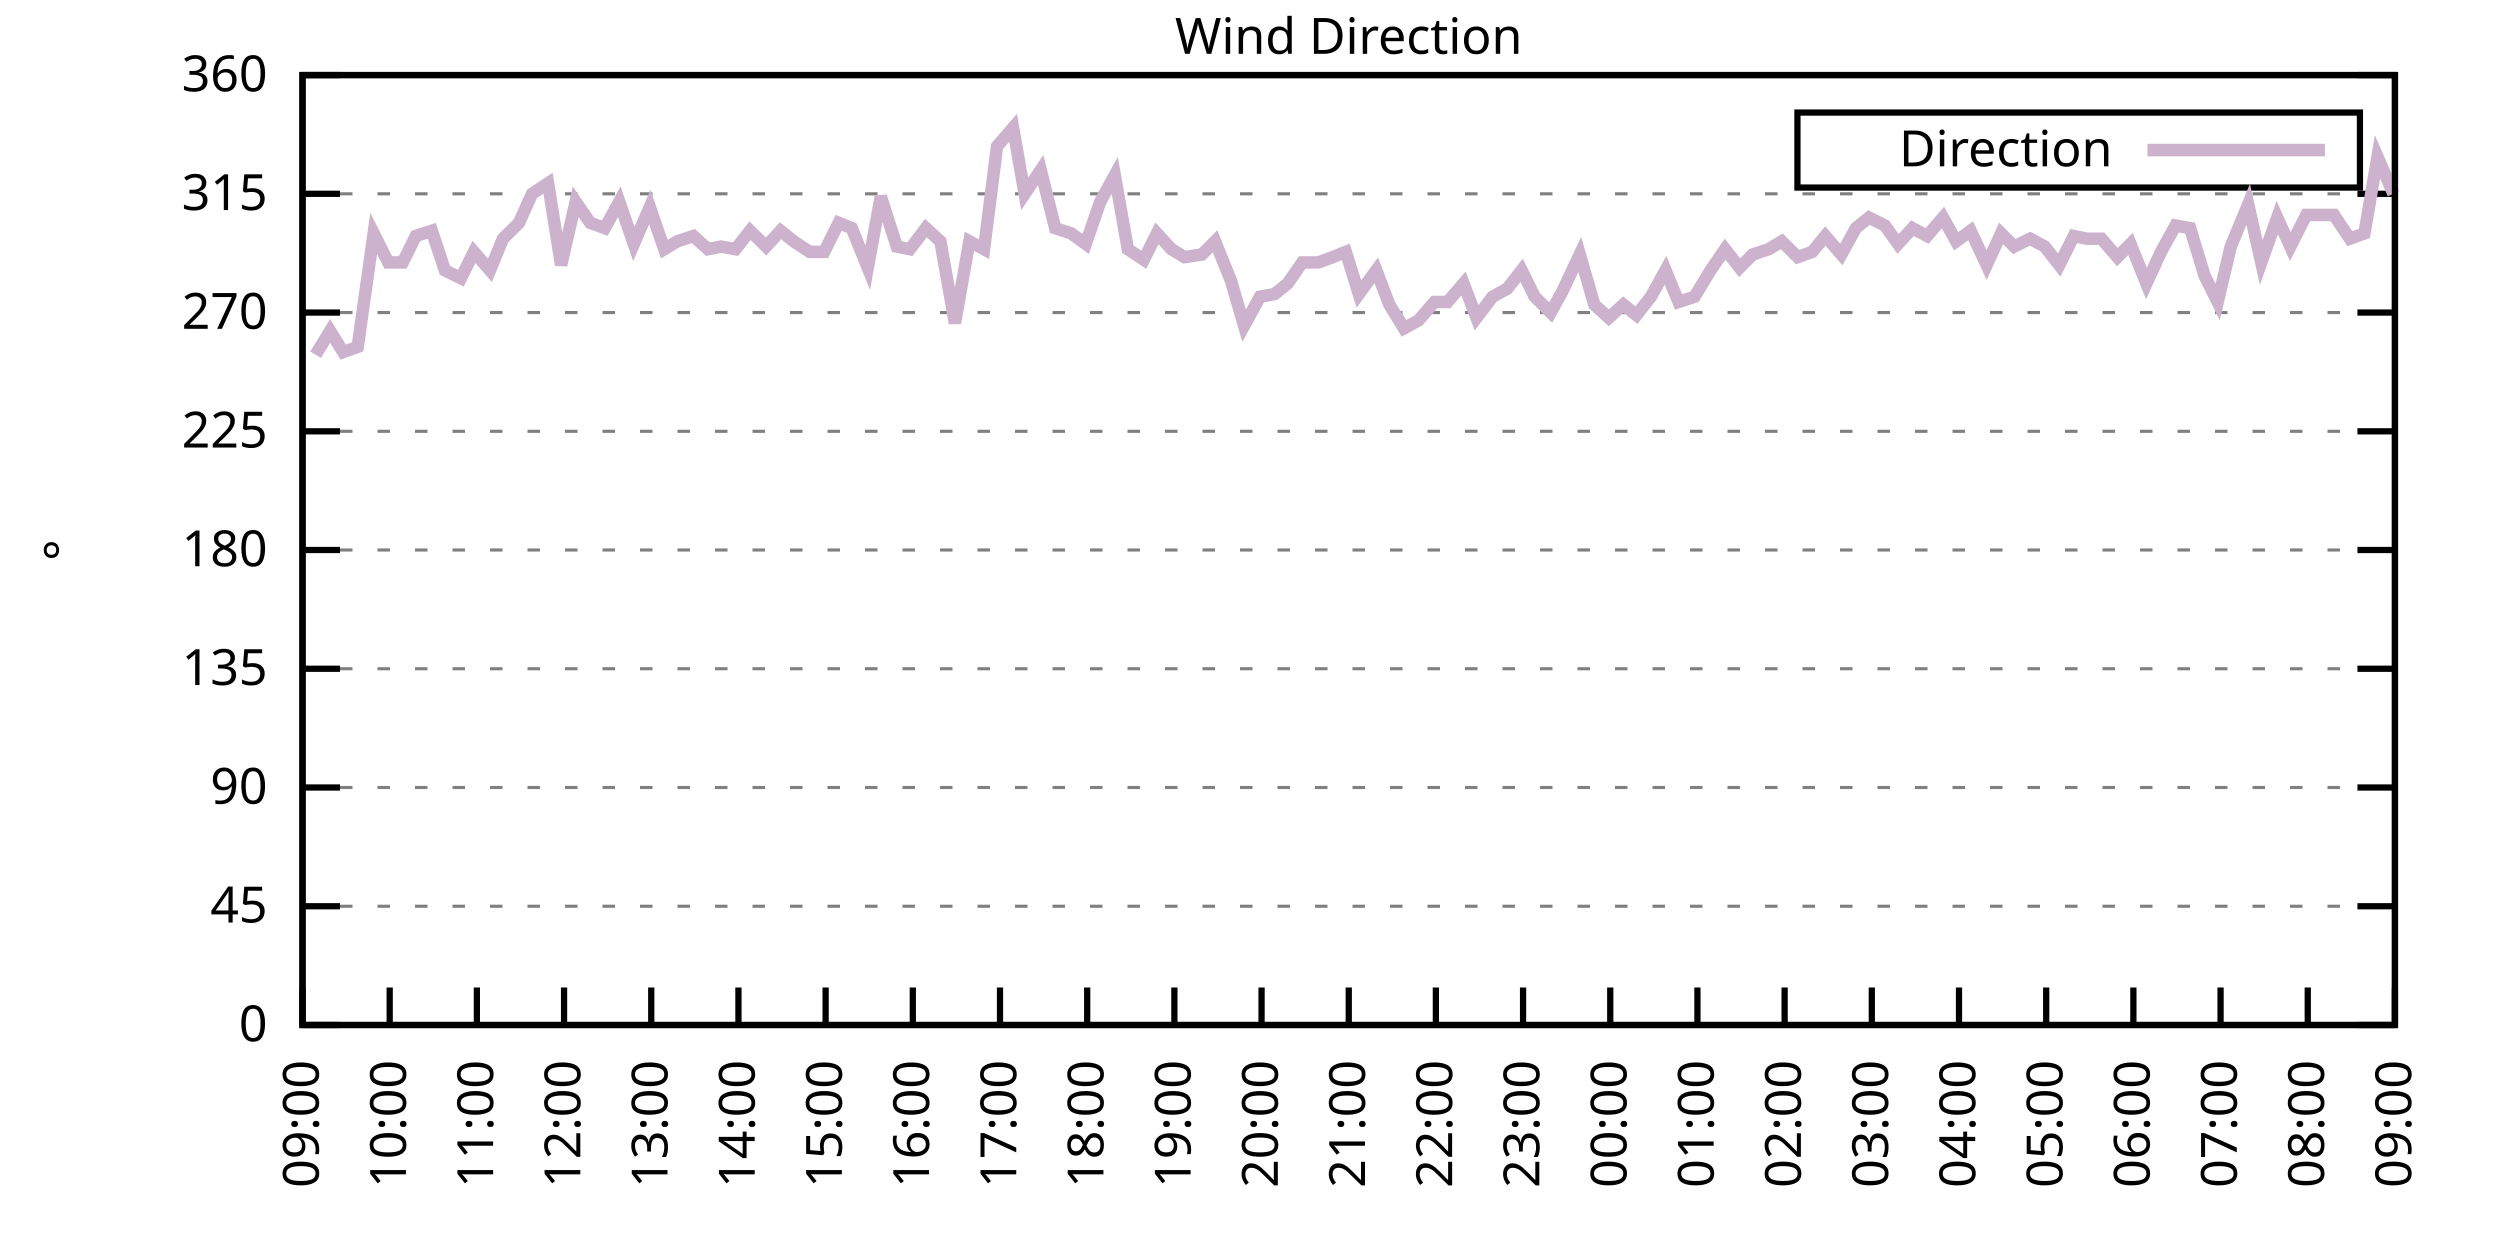
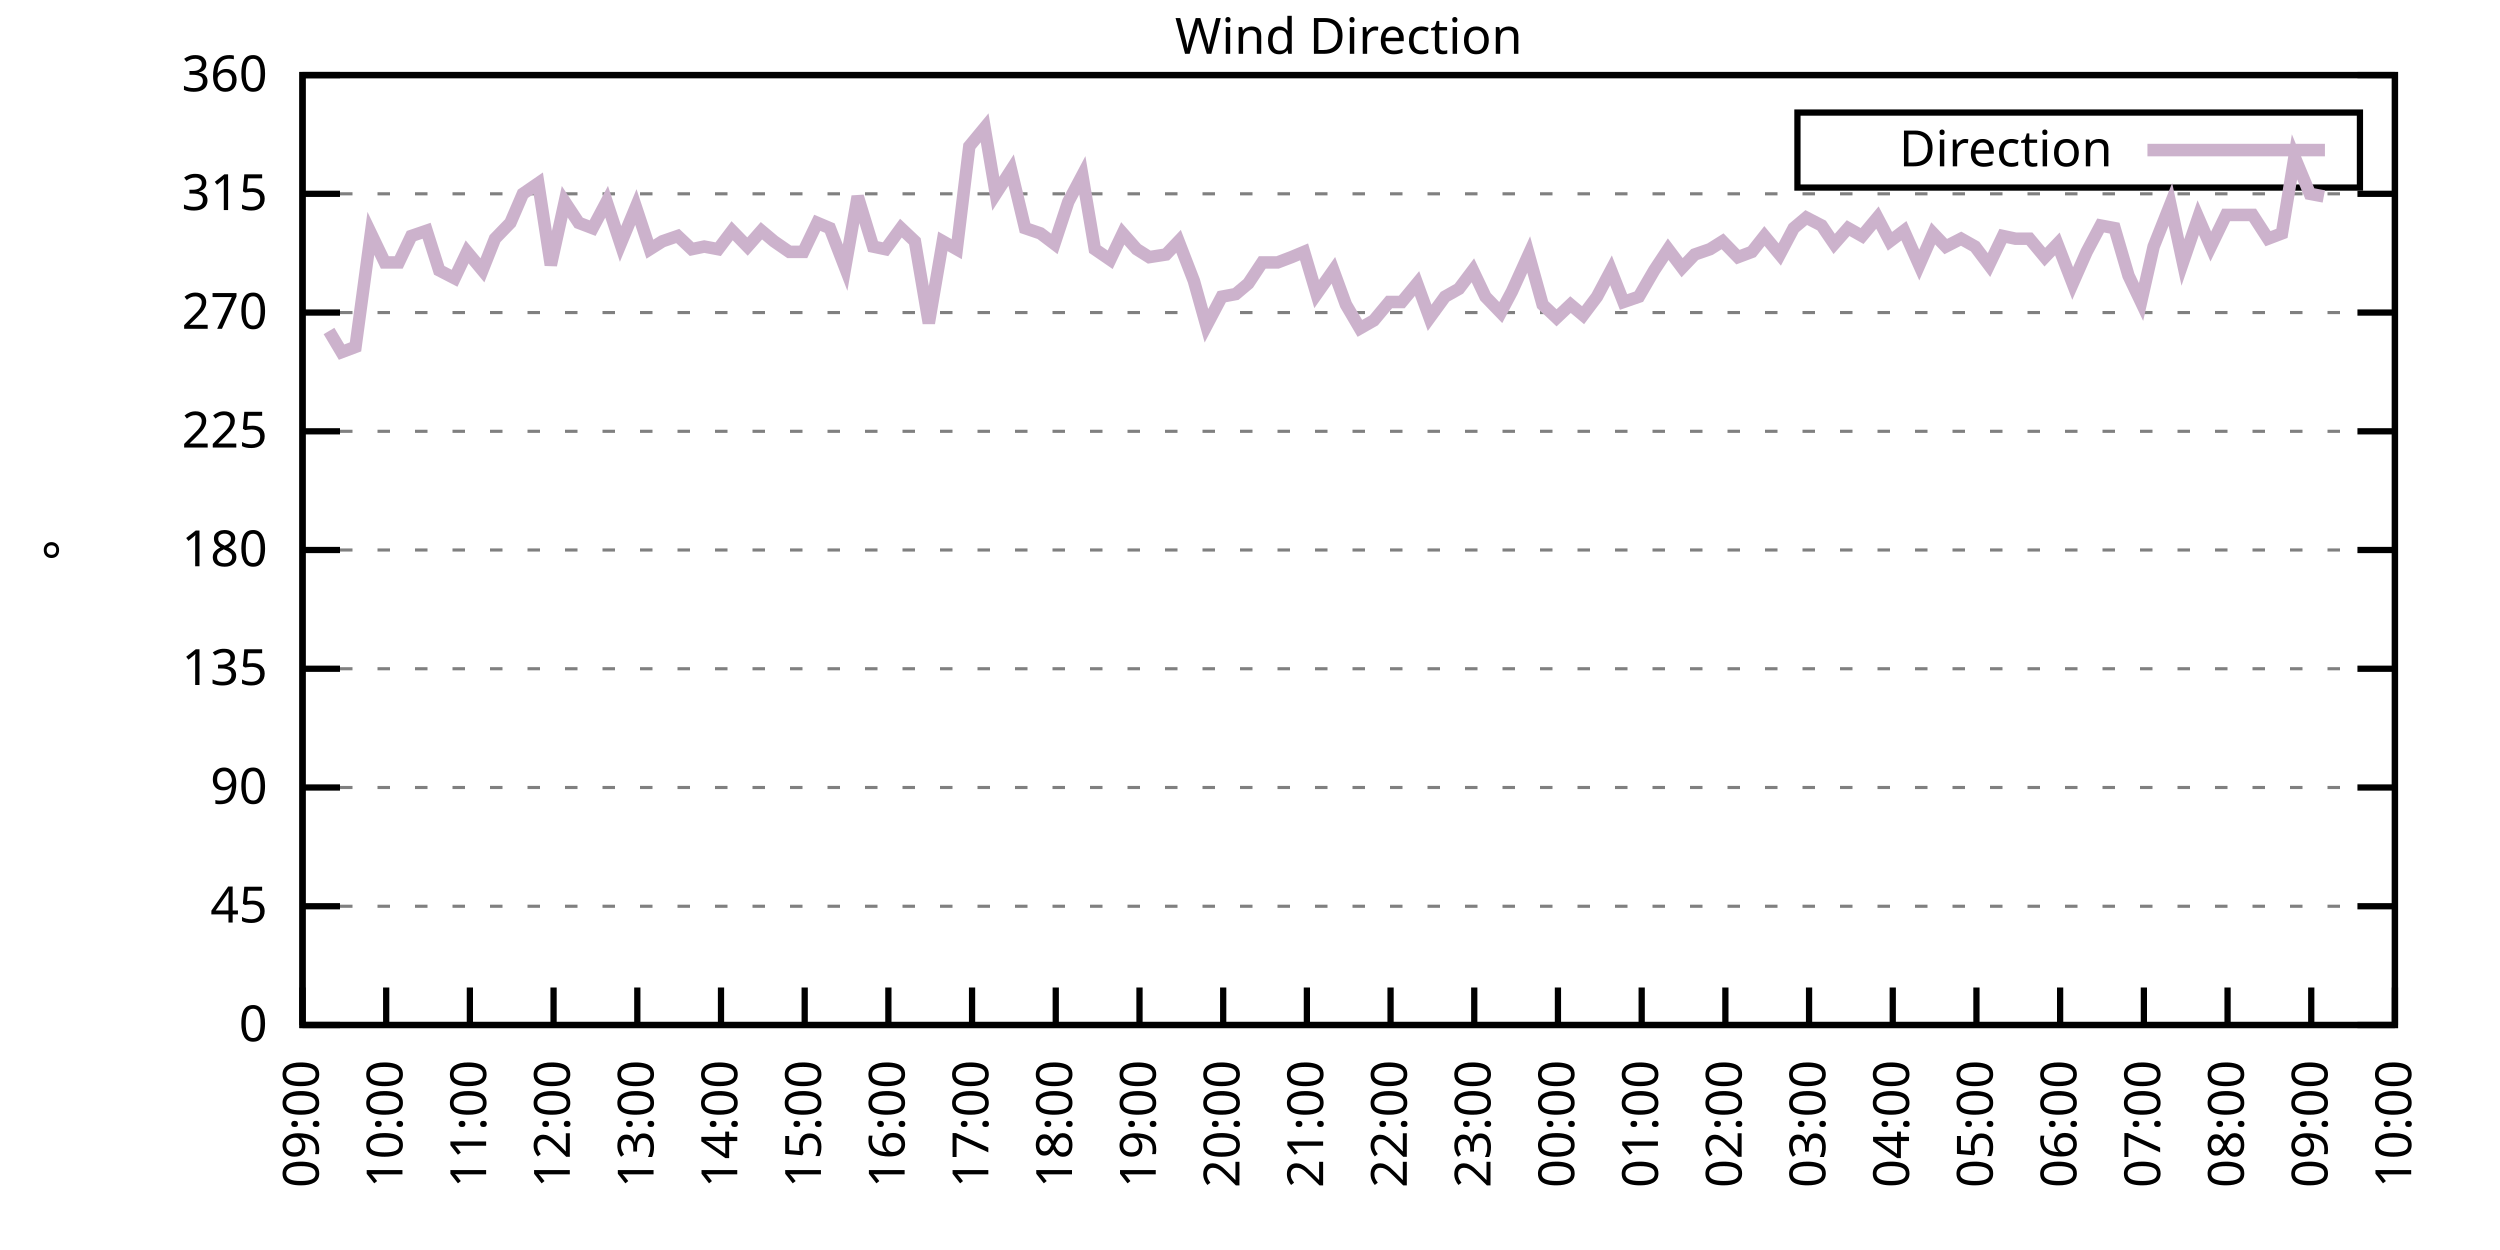
<svg xmlns="http://www.w3.org/2000/svg" xmlns:xlink="http://www.w3.org/1999/xlink" width="400" height="200" viewBox="0 0 400 200">
  <g id="gnuplot_canvas">
    <rect x="0" y="0" width="400" height="200" fill="none" />
    <defs>
      <circle id="gpDot" r="0.5" stroke-width="0.5" stroke="currentColor" />
      <path id="gpPt0" stroke-width="0.333" stroke="currentColor" d="M-1,0 h2 M0,-1 v2" />
      <path id="gpPt1" stroke-width="0.333" stroke="currentColor" d="M-1,-1 L1,1 M1,-1 L-1,1" />
      <path id="gpPt2" stroke-width="0.333" stroke="currentColor" d="M-1,0 L1,0 M0,-1 L0,1 M-1,-1 L1,1 M-1,1 L1,-1" />
      <rect id="gpPt3" stroke-width="0.333" stroke="currentColor" x="-1" y="-1" width="2" height="2" />
      <rect id="gpPt4" stroke-width="0.333" stroke="currentColor" fill="currentColor" x="-1" y="-1" width="2" height="2" />
      <circle id="gpPt5" stroke-width="0.333" stroke="currentColor" cx="0" cy="0" r="1" />
      <use xlink:href="#gpPt5" id="gpPt6" fill="currentColor" stroke="none" />
      <path id="gpPt7" stroke-width="0.333" stroke="currentColor" d="M0,-1.33 L-1.33,0.67 L1.33,0.67 z" />
      <use xlink:href="#gpPt7" id="gpPt8" fill="currentColor" stroke="none" />
      <use xlink:href="#gpPt7" id="gpPt9" stroke="currentColor" transform="rotate(180)" />
      <use xlink:href="#gpPt9" id="gpPt10" fill="currentColor" stroke="none" />
      <use xlink:href="#gpPt3" id="gpPt11" stroke="currentColor" transform="rotate(45)" />
      <use xlink:href="#gpPt11" id="gpPt12" fill="currentColor" stroke="none" />
      <path id="gpPt13" stroke-width="0.333" stroke="currentColor" d="M0,1.330 L1.265,0.411 L0.782,-1.067 L-0.782,-1.076 L-1.265,0.411 z" />
      <use xlink:href="#gpPt13" id="gpPt14" fill="currentColor" stroke="none" />
      <filter id="textbox" filterUnits="objectBoundingBox" x="0" y="0" height="1" width="1">
        <feFlood flood-color="white" flood-opacity="1" result="bgnd" />
        <feComposite in="SourceGraphic" in2="bgnd" operator="atop" />
      </filter>
      <filter id="greybox" filterUnits="objectBoundingBox" x="0" y="0" height="1" width="1">
        <feFlood flood-color="lightgrey" flood-opacity="1" result="grey" />
        <feComposite in="SourceGraphic" in2="grey" operator="atop" />
      </filter>
    </defs>
    <g fill="none" color="white" stroke="currentColor" stroke-width="1.00" stroke-linecap="butt" stroke-linejoin="miter">
</g>
    <g fill="none" color="black" stroke="currentColor" stroke-width="1.00" stroke-linecap="butt" stroke-linejoin="miter">
      <g stroke="none" shape-rendering="crispEdges">
        <polygon fill="rgb(255, 255, 255)" points="48.40,164.00 383.18,164.00 383.18,12.02 48.40,12.02 " />
      </g>
    </g>
    <g fill="none" color="black" stroke="currentColor" stroke-width="1.00" stroke-linecap="butt" stroke-linejoin="miter">
</g>
    <g fill="none" color="black" stroke="black" stroke-width="0.50" stroke-linecap="butt" stroke-linejoin="miter">
</g>
    <g fill="none" color="gray" stroke="currentColor" stroke-width="0.50" stroke-linecap="butt" stroke-linejoin="miter">
      <path stroke="gray" stroke-dasharray="2,4" class="gridline" d="M48.40,164.00 L383.19,164.00  " />
    </g>
    <g fill="none" color="gray" stroke="gray" stroke-width="1.00" stroke-linecap="butt" stroke-linejoin="miter">
</g>
    <g fill="none" color="black" stroke="currentColor" stroke-width="1.00" stroke-linecap="butt" stroke-linejoin="miter">
      <path stroke="black" d="M48.40,164.00 L54.40,164.00 M383.19,164.00 L377.19,164.00  " />
      <g transform="translate(42.80,166.60)" stroke="none" fill="black" font-family="Sans" font-size="8.00" text-anchor="end">
        <text>
          <tspan font-family="Sans"> 0</tspan>
        </text>
      </g>
    </g>
    <g fill="none" color="black" stroke="currentColor" stroke-width="1.00" stroke-linecap="butt" stroke-linejoin="miter">
</g>
    <g fill="none" color="black" stroke="black" stroke-width="0.50" stroke-linecap="butt" stroke-linejoin="miter">
</g>
    <g fill="none" color="gray" stroke="currentColor" stroke-width="0.50" stroke-linecap="butt" stroke-linejoin="miter">
      <path stroke="gray" stroke-dasharray="2,4" class="gridline" d="M48.40,145.00 L383.19,145.00  " />
    </g>
    <g fill="none" color="gray" stroke="gray" stroke-width="1.00" stroke-linecap="butt" stroke-linejoin="miter">
</g>
    <g fill="none" color="black" stroke="currentColor" stroke-width="1.00" stroke-linecap="butt" stroke-linejoin="miter">
      <path stroke="black" d="M48.40,145.00 L54.40,145.00 M383.19,145.00 L377.19,145.00  " />
      <g transform="translate(42.80,147.60)" stroke="none" fill="black" font-family="Sans" font-size="8.00" text-anchor="end">
        <text>
          <tspan font-family="Sans"> 45</tspan>
        </text>
      </g>
    </g>
    <g fill="none" color="black" stroke="currentColor" stroke-width="1.00" stroke-linecap="butt" stroke-linejoin="miter">
</g>
    <g fill="none" color="black" stroke="black" stroke-width="0.50" stroke-linecap="butt" stroke-linejoin="miter">
</g>
    <g fill="none" color="gray" stroke="currentColor" stroke-width="0.50" stroke-linecap="butt" stroke-linejoin="miter">
      <path stroke="gray" stroke-dasharray="2,4" class="gridline" d="M48.40,126.00 L383.19,126.00  " />
    </g>
    <g fill="none" color="gray" stroke="gray" stroke-width="1.00" stroke-linecap="butt" stroke-linejoin="miter">
</g>
    <g fill="none" color="black" stroke="currentColor" stroke-width="1.00" stroke-linecap="butt" stroke-linejoin="miter">
      <path stroke="black" d="M48.40,126.00 L54.40,126.00 M383.19,126.00 L377.19,126.00  " />
      <g transform="translate(42.80,128.60)" stroke="none" fill="black" font-family="Sans" font-size="8.00" text-anchor="end">
        <text>
          <tspan font-family="Sans"> 90</tspan>
        </text>
      </g>
    </g>
    <g fill="none" color="black" stroke="currentColor" stroke-width="1.00" stroke-linecap="butt" stroke-linejoin="miter">
</g>
    <g fill="none" color="black" stroke="black" stroke-width="0.50" stroke-linecap="butt" stroke-linejoin="miter">
</g>
    <g fill="none" color="gray" stroke="currentColor" stroke-width="0.50" stroke-linecap="butt" stroke-linejoin="miter">
      <path stroke="gray" stroke-dasharray="2,4" class="gridline" d="M48.40,107.00 L383.19,107.00  " />
    </g>
    <g fill="none" color="gray" stroke="gray" stroke-width="1.00" stroke-linecap="butt" stroke-linejoin="miter">
</g>
    <g fill="none" color="black" stroke="currentColor" stroke-width="1.00" stroke-linecap="butt" stroke-linejoin="miter">
      <path stroke="black" d="M48.40,107.00 L54.40,107.00 M383.19,107.00 L377.19,107.00  " />
      <g transform="translate(42.80,109.60)" stroke="none" fill="black" font-family="Sans" font-size="8.00" text-anchor="end">
        <text>
          <tspan font-family="Sans"> 135</tspan>
        </text>
      </g>
    </g>
    <g fill="none" color="black" stroke="currentColor" stroke-width="1.00" stroke-linecap="butt" stroke-linejoin="miter">
</g>
    <g fill="none" color="black" stroke="black" stroke-width="0.50" stroke-linecap="butt" stroke-linejoin="miter">
</g>
    <g fill="none" color="gray" stroke="currentColor" stroke-width="0.50" stroke-linecap="butt" stroke-linejoin="miter">
      <path stroke="gray" stroke-dasharray="2,4" class="gridline" d="M48.40,88.00 L383.19,88.00  " />
    </g>
    <g fill="none" color="gray" stroke="gray" stroke-width="1.00" stroke-linecap="butt" stroke-linejoin="miter">
</g>
    <g fill="none" color="black" stroke="currentColor" stroke-width="1.00" stroke-linecap="butt" stroke-linejoin="miter">
      <path stroke="black" d="M48.40,88.00 L54.40,88.00 M383.19,88.00 L377.19,88.00  " />
      <g transform="translate(42.80,90.60)" stroke="none" fill="black" font-family="Sans" font-size="8.00" text-anchor="end">
        <text>
          <tspan font-family="Sans"> 180</tspan>
        </text>
      </g>
    </g>
    <g fill="none" color="black" stroke="currentColor" stroke-width="1.00" stroke-linecap="butt" stroke-linejoin="miter">
</g>
    <g fill="none" color="black" stroke="black" stroke-width="0.50" stroke-linecap="butt" stroke-linejoin="miter">
</g>
    <g fill="none" color="gray" stroke="currentColor" stroke-width="0.50" stroke-linecap="butt" stroke-linejoin="miter">
      <path stroke="gray" stroke-dasharray="2,4" class="gridline" d="M48.40,69.01 L383.19,69.01  " />
    </g>
    <g fill="none" color="gray" stroke="gray" stroke-width="1.00" stroke-linecap="butt" stroke-linejoin="miter">
</g>
    <g fill="none" color="black" stroke="currentColor" stroke-width="1.00" stroke-linecap="butt" stroke-linejoin="miter">
      <path stroke="black" d="M48.40,69.01 L54.40,69.01 M383.19,69.01 L377.19,69.01  " />
      <g transform="translate(42.80,71.61)" stroke="none" fill="black" font-family="Sans" font-size="8.00" text-anchor="end">
        <text>
          <tspan font-family="Sans"> 225</tspan>
        </text>
      </g>
    </g>
    <g fill="none" color="black" stroke="currentColor" stroke-width="1.00" stroke-linecap="butt" stroke-linejoin="miter">
</g>
    <g fill="none" color="black" stroke="black" stroke-width="0.50" stroke-linecap="butt" stroke-linejoin="miter">
</g>
    <g fill="none" color="gray" stroke="currentColor" stroke-width="0.50" stroke-linecap="butt" stroke-linejoin="miter">
      <path stroke="gray" stroke-dasharray="2,4" class="gridline" d="M48.40,50.01 L383.19,50.01  " />
    </g>
    <g fill="none" color="gray" stroke="gray" stroke-width="1.00" stroke-linecap="butt" stroke-linejoin="miter">
</g>
    <g fill="none" color="black" stroke="currentColor" stroke-width="1.00" stroke-linecap="butt" stroke-linejoin="miter">
      <path stroke="black" d="M48.40,50.01 L54.40,50.01 M383.19,50.01 L377.19,50.01  " />
      <g transform="translate(42.80,52.61)" stroke="none" fill="black" font-family="Sans" font-size="8.00" text-anchor="end">
        <text>
          <tspan font-family="Sans"> 270</tspan>
        </text>
      </g>
    </g>
    <g fill="none" color="black" stroke="currentColor" stroke-width="1.00" stroke-linecap="butt" stroke-linejoin="miter">
</g>
    <g fill="none" color="black" stroke="black" stroke-width="0.50" stroke-linecap="butt" stroke-linejoin="miter">
</g>
    <g fill="none" color="gray" stroke="currentColor" stroke-width="0.50" stroke-linecap="butt" stroke-linejoin="miter">
      <path stroke="gray" stroke-dasharray="2,4" class="gridline" d="M48.40,31.01 L383.19,31.01  " />
    </g>
    <g fill="none" color="gray" stroke="gray" stroke-width="1.00" stroke-linecap="butt" stroke-linejoin="miter">
</g>
    <g fill="none" color="black" stroke="currentColor" stroke-width="1.00" stroke-linecap="butt" stroke-linejoin="miter">
      <path stroke="black" d="M48.40,31.01 L54.40,31.01 M383.19,31.01 L377.19,31.01  " />
      <g transform="translate(42.80,33.61)" stroke="none" fill="black" font-family="Sans" font-size="8.00" text-anchor="end">
        <text>
          <tspan font-family="Sans"> 315</tspan>
        </text>
      </g>
    </g>
    <g fill="none" color="black" stroke="currentColor" stroke-width="1.00" stroke-linecap="butt" stroke-linejoin="miter">
</g>
    <g fill="none" color="black" stroke="black" stroke-width="0.50" stroke-linecap="butt" stroke-linejoin="miter">
</g>
    <g fill="none" color="gray" stroke="currentColor" stroke-width="0.50" stroke-linecap="butt" stroke-linejoin="miter">
      <path stroke="gray" stroke-dasharray="2,4" class="gridline" d="M48.40,12.01 L383.19,12.01  " />
    </g>
    <g fill="none" color="gray" stroke="gray" stroke-width="1.00" stroke-linecap="butt" stroke-linejoin="miter">
</g>
    <g fill="none" color="black" stroke="currentColor" stroke-width="1.00" stroke-linecap="butt" stroke-linejoin="miter">
      <path stroke="black" d="M48.40,12.01 L54.40,12.01 M383.19,12.01 L377.19,12.01  " />
      <g transform="translate(42.80,14.61)" stroke="none" fill="black" font-family="Sans" font-size="8.00" text-anchor="end">
        <text>
          <tspan font-family="Sans"> 360</tspan>
        </text>
      </g>
    </g>
    <g fill="none" color="black" stroke="currentColor" stroke-width="1.00" stroke-linecap="butt" stroke-linejoin="miter">
      <path stroke="black" d="M48.40,164.00 L48.40,158.00  " />
      <g transform="translate(51.00,169.60) rotate(270.00)" stroke="none" fill="black" font-family="Sans" font-size="8.00" text-anchor="end">
        <text>
          <tspan font-family="Sans">09:00</tspan>
        </text>
      </g>
    </g>
    <g fill="none" color="black" stroke="currentColor" stroke-width="1.00" stroke-linecap="butt" stroke-linejoin="miter">
-       <path stroke="black" d="M62.35,164.00 L62.35,158.00  " />
-       <g transform="translate(64.95,169.60) rotate(270.00)" stroke="none" fill="black" font-family="Sans" font-size="8.00" text-anchor="end">
+       <path stroke="black" d="M61.79,164.00 L61.79,158.00  " />
+       <g transform="translate(64.39,169.60) rotate(270.00)" stroke="none" fill="black" font-family="Sans" font-size="8.00" text-anchor="end">
        <text>
          <tspan font-family="Sans">10:00</tspan>
        </text>
      </g>
    </g>
    <g fill="none" color="black" stroke="currentColor" stroke-width="1.00" stroke-linecap="butt" stroke-linejoin="miter">
-       <path stroke="black" d="M76.30,164.00 L76.30,158.00  " />
-       <g transform="translate(78.90,169.60) rotate(270.00)" stroke="none" fill="black" font-family="Sans" font-size="8.00" text-anchor="end">
+       <path stroke="black" d="M75.18,164.00 L75.18,158.00  " />
+       <g transform="translate(77.78,169.60) rotate(270.00)" stroke="none" fill="black" font-family="Sans" font-size="8.00" text-anchor="end">
        <text>
          <tspan font-family="Sans">11:00</tspan>
        </text>
      </g>
    </g>
    <g fill="none" color="black" stroke="currentColor" stroke-width="1.00" stroke-linecap="butt" stroke-linejoin="miter">
-       <path stroke="black" d="M90.25,164.00 L90.25,158.00  " />
-       <g transform="translate(92.85,169.60) rotate(270.00)" stroke="none" fill="black" font-family="Sans" font-size="8.00" text-anchor="end">
+       <path stroke="black" d="M88.57,164.00 L88.57,158.00  " />
+       <g transform="translate(91.17,169.60) rotate(270.00)" stroke="none" fill="black" font-family="Sans" font-size="8.00" text-anchor="end">
        <text>
          <tspan font-family="Sans">12:00</tspan>
        </text>
      </g>
    </g>
    <g fill="none" color="black" stroke="currentColor" stroke-width="1.00" stroke-linecap="butt" stroke-linejoin="miter">
-       <path stroke="black" d="M104.20,164.00 L104.20,158.00  " />
-       <g transform="translate(106.80,169.60) rotate(270.00)" stroke="none" fill="black" font-family="Sans" font-size="8.00" text-anchor="end">
+       <path stroke="black" d="M101.97,164.00 L101.97,158.00  " />
+       <g transform="translate(104.57,169.60) rotate(270.00)" stroke="none" fill="black" font-family="Sans" font-size="8.00" text-anchor="end">
        <text>
          <tspan font-family="Sans">13:00</tspan>
        </text>
      </g>
    </g>
    <g fill="none" color="black" stroke="currentColor" stroke-width="1.00" stroke-linecap="butt" stroke-linejoin="miter">
-       <path stroke="black" d="M118.15,164.00 L118.15,158.00  " />
-       <g transform="translate(120.75,169.60) rotate(270.00)" stroke="none" fill="black" font-family="Sans" font-size="8.00" text-anchor="end">
+       <path stroke="black" d="M115.36,164.00 L115.36,158.00  " />
+       <g transform="translate(117.96,169.60) rotate(270.00)" stroke="none" fill="black" font-family="Sans" font-size="8.00" text-anchor="end">
        <text>
          <tspan font-family="Sans">14:00</tspan>
        </text>
      </g>
    </g>
    <g fill="none" color="black" stroke="currentColor" stroke-width="1.00" stroke-linecap="butt" stroke-linejoin="miter">
-       <path stroke="black" d="M132.10,164.00 L132.10,158.00  " />
-       <g transform="translate(134.70,169.60) rotate(270.00)" stroke="none" fill="black" font-family="Sans" font-size="8.00" text-anchor="end">
+       <path stroke="black" d="M128.75,164.00 L128.75,158.00  " />
+       <g transform="translate(131.35,169.60) rotate(270.00)" stroke="none" fill="black" font-family="Sans" font-size="8.00" text-anchor="end">
        <text>
          <tspan font-family="Sans">15:00</tspan>
        </text>
      </g>
    </g>
    <g fill="none" color="black" stroke="currentColor" stroke-width="1.00" stroke-linecap="butt" stroke-linejoin="miter">
-       <path stroke="black" d="M146.05,164.00 L146.05,158.00  " />
-       <g transform="translate(148.65,169.60) rotate(270.00)" stroke="none" fill="black" font-family="Sans" font-size="8.00" text-anchor="end">
+       <path stroke="black" d="M142.14,164.00 L142.14,158.00  " />
+       <g transform="translate(144.74,169.60) rotate(270.00)" stroke="none" fill="black" font-family="Sans" font-size="8.00" text-anchor="end">
        <text>
          <tspan font-family="Sans">16:00</tspan>
        </text>
      </g>
    </g>
    <g fill="none" color="black" stroke="currentColor" stroke-width="1.00" stroke-linecap="butt" stroke-linejoin="miter">
-       <path stroke="black" d="M160.00,164.00 L160.00,158.00  " />
-       <g transform="translate(162.60,169.60) rotate(270.00)" stroke="none" fill="black" font-family="Sans" font-size="8.00" text-anchor="end">
+       <path stroke="black" d="M155.53,164.00 L155.53,158.00  " />
+       <g transform="translate(158.13,169.60) rotate(270.00)" stroke="none" fill="black" font-family="Sans" font-size="8.00" text-anchor="end">
        <text>
          <tspan font-family="Sans">17:00</tspan>
        </text>
      </g>
    </g>
    <g fill="none" color="black" stroke="currentColor" stroke-width="1.00" stroke-linecap="butt" stroke-linejoin="miter">
-       <path stroke="black" d="M173.95,164.00 L173.95,158.00  " />
-       <g transform="translate(176.55,169.60) rotate(270.00)" stroke="none" fill="black" font-family="Sans" font-size="8.00" text-anchor="end">
+       <path stroke="black" d="M168.92,164.00 L168.92,158.00  " />
+       <g transform="translate(171.52,169.60) rotate(270.00)" stroke="none" fill="black" font-family="Sans" font-size="8.00" text-anchor="end">
        <text>
          <tspan font-family="Sans">18:00</tspan>
        </text>
      </g>
    </g>
    <g fill="none" color="black" stroke="currentColor" stroke-width="1.00" stroke-linecap="butt" stroke-linejoin="miter">
-       <path stroke="black" d="M187.90,164.00 L187.90,158.00  " />
-       <g transform="translate(190.50,169.60) rotate(270.00)" stroke="none" fill="black" font-family="Sans" font-size="8.00" text-anchor="end">
+       <path stroke="black" d="M182.32,164.00 L182.32,158.00  " />
+       <g transform="translate(184.92,169.60) rotate(270.00)" stroke="none" fill="black" font-family="Sans" font-size="8.00" text-anchor="end">
        <text>
          <tspan font-family="Sans">19:00</tspan>
        </text>
      </g>
    </g>
    <g fill="none" color="black" stroke="currentColor" stroke-width="1.00" stroke-linecap="butt" stroke-linejoin="miter">
-       <path stroke="black" d="M201.85,164.00 L201.85,158.00  " />
-       <g transform="translate(204.45,169.60) rotate(270.00)" stroke="none" fill="black" font-family="Sans" font-size="8.00" text-anchor="end">
+       <path stroke="black" d="M195.71,164.00 L195.71,158.00  " />
+       <g transform="translate(198.31,169.60) rotate(270.00)" stroke="none" fill="black" font-family="Sans" font-size="8.00" text-anchor="end">
        <text>
          <tspan font-family="Sans">20:00</tspan>
        </text>
      </g>
    </g>
    <g fill="none" color="black" stroke="currentColor" stroke-width="1.00" stroke-linecap="butt" stroke-linejoin="miter">
-       <path stroke="black" d="M215.80,164.00 L215.80,158.00  " />
-       <g transform="translate(218.40,169.60) rotate(270.00)" stroke="none" fill="black" font-family="Sans" font-size="8.00" text-anchor="end">
+       <path stroke="black" d="M209.10,164.00 L209.10,158.00  " />
+       <g transform="translate(211.70,169.60) rotate(270.00)" stroke="none" fill="black" font-family="Sans" font-size="8.00" text-anchor="end">
        <text>
          <tspan font-family="Sans">21:00</tspan>
        </text>
      </g>
    </g>
    <g fill="none" color="black" stroke="currentColor" stroke-width="1.00" stroke-linecap="butt" stroke-linejoin="miter">
-       <path stroke="black" d="M229.74,164.00 L229.74,158.00  " />
-       <g transform="translate(232.34,169.60) rotate(270.00)" stroke="none" fill="black" font-family="Sans" font-size="8.00" text-anchor="end">
+       <path stroke="black" d="M222.49,164.00 L222.49,158.00  " />
+       <g transform="translate(225.09,169.60) rotate(270.00)" stroke="none" fill="black" font-family="Sans" font-size="8.00" text-anchor="end">
        <text>
          <tspan font-family="Sans">22:00</tspan>
        </text>
      </g>
    </g>
    <g fill="none" color="black" stroke="currentColor" stroke-width="1.00" stroke-linecap="butt" stroke-linejoin="miter">
-       <path stroke="black" d="M243.69,164.00 L243.69,158.00  " />
-       <g transform="translate(246.29,169.60) rotate(270.00)" stroke="none" fill="black" font-family="Sans" font-size="8.00" text-anchor="end">
+       <path stroke="black" d="M235.88,164.00 L235.88,158.00  " />
+       <g transform="translate(238.48,169.60) rotate(270.00)" stroke="none" fill="black" font-family="Sans" font-size="8.00" text-anchor="end">
        <text>
          <tspan font-family="Sans">23:00</tspan>
        </text>
      </g>
    </g>
    <g fill="none" color="black" stroke="currentColor" stroke-width="1.00" stroke-linecap="butt" stroke-linejoin="miter">
-       <path stroke="black" d="M257.64,164.00 L257.64,158.00  " />
-       <g transform="translate(260.24,169.60) rotate(270.00)" stroke="none" fill="black" font-family="Sans" font-size="8.00" text-anchor="end">
+       <path stroke="black" d="M249.27,164.00 L249.27,158.00  " />
+       <g transform="translate(251.87,169.60) rotate(270.00)" stroke="none" fill="black" font-family="Sans" font-size="8.00" text-anchor="end">
        <text>
          <tspan font-family="Sans">00:00</tspan>
        </text>
      </g>
    </g>
    <g fill="none" color="black" stroke="currentColor" stroke-width="1.00" stroke-linecap="butt" stroke-linejoin="miter">
-       <path stroke="black" d="M271.59,164.00 L271.59,158.00  " />
-       <g transform="translate(274.19,169.60) rotate(270.00)" stroke="none" fill="black" font-family="Sans" font-size="8.00" text-anchor="end">
+       <path stroke="black" d="M262.67,164.00 L262.67,158.00  " />
+       <g transform="translate(265.27,169.60) rotate(270.00)" stroke="none" fill="black" font-family="Sans" font-size="8.00" text-anchor="end">
        <text>
          <tspan font-family="Sans">01:00</tspan>
        </text>
      </g>
    </g>
    <g fill="none" color="black" stroke="currentColor" stroke-width="1.00" stroke-linecap="butt" stroke-linejoin="miter">
-       <path stroke="black" d="M285.54,164.00 L285.54,158.00  " />
-       <g transform="translate(288.14,169.60) rotate(270.00)" stroke="none" fill="black" font-family="Sans" font-size="8.00" text-anchor="end">
+       <path stroke="black" d="M276.06,164.00 L276.06,158.00  " />
+       <g transform="translate(278.66,169.60) rotate(270.00)" stroke="none" fill="black" font-family="Sans" font-size="8.00" text-anchor="end">
        <text>
          <tspan font-family="Sans">02:00</tspan>
        </text>
      </g>
    </g>
    <g fill="none" color="black" stroke="currentColor" stroke-width="1.00" stroke-linecap="butt" stroke-linejoin="miter">
-       <path stroke="black" d="M299.49,164.00 L299.49,158.00  " />
-       <g transform="translate(302.09,169.60) rotate(270.00)" stroke="none" fill="black" font-family="Sans" font-size="8.00" text-anchor="end">
+       <path stroke="black" d="M289.45,164.00 L289.45,158.00  " />
+       <g transform="translate(292.05,169.60) rotate(270.00)" stroke="none" fill="black" font-family="Sans" font-size="8.00" text-anchor="end">
        <text>
          <tspan font-family="Sans">03:00</tspan>
        </text>
      </g>
    </g>
    <g fill="none" color="black" stroke="currentColor" stroke-width="1.00" stroke-linecap="butt" stroke-linejoin="miter">
-       <path stroke="black" d="M313.44,164.00 L313.44,158.00  " />
-       <g transform="translate(316.04,169.60) rotate(270.00)" stroke="none" fill="black" font-family="Sans" font-size="8.00" text-anchor="end">
+       <path stroke="black" d="M302.84,164.00 L302.84,158.00  " />
+       <g transform="translate(305.44,169.60) rotate(270.00)" stroke="none" fill="black" font-family="Sans" font-size="8.00" text-anchor="end">
        <text>
          <tspan font-family="Sans">04:00</tspan>
        </text>
      </g>
    </g>
    <g fill="none" color="black" stroke="currentColor" stroke-width="1.00" stroke-linecap="butt" stroke-linejoin="miter">
-       <path stroke="black" d="M327.39,164.00 L327.39,158.00  " />
-       <g transform="translate(329.99,169.60) rotate(270.00)" stroke="none" fill="black" font-family="Sans" font-size="8.00" text-anchor="end">
+       <path stroke="black" d="M316.23,164.00 L316.23,158.00  " />
+       <g transform="translate(318.83,169.60) rotate(270.00)" stroke="none" fill="black" font-family="Sans" font-size="8.00" text-anchor="end">
        <text>
          <tspan font-family="Sans">05:00</tspan>
        </text>
      </g>
    </g>
    <g fill="none" color="black" stroke="currentColor" stroke-width="1.00" stroke-linecap="butt" stroke-linejoin="miter">
-       <path stroke="black" d="M341.34,164.00 L341.34,158.00  " />
-       <g transform="translate(343.94,169.60) rotate(270.00)" stroke="none" fill="black" font-family="Sans" font-size="8.00" text-anchor="end">
+       <path stroke="black" d="M329.62,164.00 L329.62,158.00  " />
+       <g transform="translate(332.22,169.60) rotate(270.00)" stroke="none" fill="black" font-family="Sans" font-size="8.00" text-anchor="end">
        <text>
          <tspan font-family="Sans">06:00</tspan>
        </text>
      </g>
    </g>
    <g fill="none" color="black" stroke="currentColor" stroke-width="1.00" stroke-linecap="butt" stroke-linejoin="miter">
-       <path stroke="black" d="M355.29,164.00 L355.29,158.00  " />
-       <g transform="translate(357.89,169.60) rotate(270.00)" stroke="none" fill="black" font-family="Sans" font-size="8.00" text-anchor="end">
+       <path stroke="black" d="M343.02,164.00 L343.02,158.00  " />
+       <g transform="translate(345.62,169.60) rotate(270.00)" stroke="none" fill="black" font-family="Sans" font-size="8.00" text-anchor="end">
        <text>
          <tspan font-family="Sans">07:00</tspan>
        </text>
      </g>
    </g>
    <g fill="none" color="black" stroke="currentColor" stroke-width="1.00" stroke-linecap="butt" stroke-linejoin="miter">
-       <path stroke="black" d="M369.24,164.00 L369.24,158.00  " />
-       <g transform="translate(371.84,169.60) rotate(270.00)" stroke="none" fill="black" font-family="Sans" font-size="8.00" text-anchor="end">
+       <path stroke="black" d="M356.41,164.00 L356.41,158.00  " />
+       <g transform="translate(359.01,169.60) rotate(270.00)" stroke="none" fill="black" font-family="Sans" font-size="8.00" text-anchor="end">
        <text>
          <tspan font-family="Sans">08:00</tspan>
+         </text>
+       </g>
+     </g>
+     <g fill="none" color="black" stroke="currentColor" stroke-width="1.00" stroke-linecap="butt" stroke-linejoin="miter">
+       <path stroke="black" d="M369.80,164.00 L369.80,158.00  " />
+       <g transform="translate(372.40,169.60) rotate(270.00)" stroke="none" fill="black" font-family="Sans" font-size="8.00" text-anchor="end">
+         <text>
+           <tspan font-family="Sans">09:00</tspan>
        </text>
      </g>
    </g>
    <g fill="none" color="black" stroke="currentColor" stroke-width="1.00" stroke-linecap="butt" stroke-linejoin="miter">
      <path stroke="black" d="M383.19,164.00 L383.19,158.00  " />
      <g transform="translate(385.79,169.60) rotate(270.00)" stroke="none" fill="black" font-family="Sans" font-size="8.00" text-anchor="end">
        <text>
-           <tspan font-family="Sans">09:00</tspan>
+           <tspan font-family="Sans">10:00</tspan>
        </text>
      </g>
    </g>
    <g fill="none" color="black" stroke="currentColor" stroke-width="1.00" stroke-linecap="butt" stroke-linejoin="miter">
</g>
    <g fill="none" color="black" stroke="currentColor" stroke-width="1.00" stroke-linecap="butt" stroke-linejoin="miter">
      <path stroke="black" d="M48.40,12.01 L48.40,164.00 L383.19,164.00 L383.19,12.01 L48.40,12.01 Z  " />
    </g>
    <g fill="none" color="black" stroke="currentColor" stroke-width="1.00" stroke-linecap="butt" stroke-linejoin="miter">
</g>
    <g fill="none" color="black" stroke="currentColor" stroke-width="1.00" stroke-linecap="butt" stroke-linejoin="miter">
      <path stroke="black" d="M287.59,30.01 L287.59,18.01 L377.59,18.01 L377.59,30.01 L287.59,30.01 Z  " />
    </g>
    <g id="Wind_direction_plot_1">
      <g fill="none" color="white" stroke="black" stroke-width="2.00" stroke-linecap="butt" stroke-linejoin="miter">
</g>
      <g fill="none" color="black" stroke="currentColor" stroke-width="2.00" stroke-linecap="butt" stroke-linejoin="miter">
        <g transform="translate(337.99,26.61)" stroke="none" fill="black" font-family="Sans" font-size="8.00" text-anchor="end">
          <text>
            <tspan font-family="Sans">Direction</tspan>
          </text>
        </g>
      </g>
      <g fill="none" color="black" stroke="currentColor" stroke-width="2.00" stroke-linecap="butt" stroke-linejoin="miter">
-         <path stroke="rgb(204, 178, 204)" d="M343.59,24.01 L371.99,24.01 M50.49,56.76 L52.82,52.96 L54.91,56.34 L57.23,55.50 L59.79,37.34 L62.12,41.99   L64.44,41.99 L66.53,37.76 L69.09,36.92 L71.18,43.25 L73.74,44.52 L75.83,40.30 L78.39,43.25 L80.48,38.19   L83.04,35.65 L85.13,31.01 L87.69,29.32 L89.78,42.41 L92.11,32.28 L94.43,35.65 L96.76,36.50 L99.08,32.28   L101.41,39.03 L103.97,33.12 L106.29,39.87 L108.38,38.61 L110.94,37.76 L113.27,39.87 L115.36,39.45 L117.68,39.87   L120.01,36.92 L122.57,39.45 L124.89,36.92 L126.98,38.61 L129.54,40.30 L131.87,40.30 L134.19,35.65 L136.28,36.50   L138.84,42.83 L140.93,31.43 L143.49,39.45 L145.58,39.87 L148.14,36.50 L150.46,38.61 L152.79,51.70 L155.11,38.61   L157.44,39.87 L159.53,23.41 L162.09,20.45 L163.95,31.01 L166.51,27.21 L168.83,36.50 L171.39,37.34 L173.71,39.03   L176.04,32.28 L178.36,28.05 L180.46,39.87 L183.01,41.56 L185.11,37.34 L187.43,39.87 L189.52,41.14 L192.31,40.72   L194.41,38.61 L196.96,44.94 L199.06,52.12 L201.61,47.47 L203.94,47.05 L206.03,45.36 L208.36,41.99 L210.91,41.99   L213.24,41.14 L215.33,40.30 L217.42,47.05 L220.21,43.25 L222.30,48.74 L224.63,52.54 L226.95,51.27 L229.51,48.32   L231.60,48.32 L234.16,45.36 L236.25,50.85 L238.81,47.47 L241.14,46.21 L243.46,43.25 L245.55,47.47 L248.11,50.01   L249.97,46.63 L252.76,40.72 L255.09,48.74 L257.41,50.85 L259.74,48.74 L261.83,50.43 L264.15,47.47 L266.48,43.25   L268.57,48.32 L271.13,47.47 L273.69,43.25 L276.01,39.87 L278.34,42.83 L280.43,40.72 L282.99,39.87 L285.08,38.61   L287.64,41.14 L289.96,40.30 L292.05,37.76 L294.61,40.72 L296.94,36.50 L299.03,34.81 L301.58,36.08 L303.68,39.03   L306.00,36.50 L308.33,37.76 L310.88,34.81 L312.98,38.61 L315.30,36.92 L317.86,42.41 L320.18,37.34 L322.28,39.45   L324.83,38.19 L327.16,39.45 L329.48,42.41 L331.81,37.76 L333.90,38.19 L336.23,38.19 L338.78,41.14 L340.88,39.03   L343.43,45.36 L345.76,40.30 L348.08,36.08 L350.41,36.50 L352.73,44.10 L354.83,48.32 L356.92,39.45 L359.71,32.70   L361.80,41.99 L364.36,34.81 L366.45,39.45 L369.01,34.39 L371.10,34.39 L373.43,34.39 L375.98,38.19 L378.31,37.34   L380.40,25.10 L382.96,31.01  " />
+         <path stroke="rgb(204, 178, 204)" d="M343.59,24.01 L371.99,24.01 M52.64,52.96 L54.65,56.34 L56.88,55.50 L59.34,37.34 L61.57,41.99 L63.80,41.99   L65.81,37.76 L68.26,36.92 L70.27,43.25 L72.73,44.52 L74.74,40.30 L77.19,43.25 L79.20,38.19 L81.66,35.65   L83.66,31.01 L86.12,29.32 L88.13,42.41 L90.36,32.28 L92.59,35.65 L94.82,36.50 L97.06,32.28 L99.29,39.03   L101.74,33.12 L103.98,39.87 L105.98,38.61 L108.44,37.76 L110.67,39.87 L112.68,39.45 L114.91,39.87 L117.14,36.92   L119.60,39.45 L121.83,36.92 L123.84,38.61 L126.29,40.30 L128.53,40.30 L130.76,35.65 L132.77,36.50 L135.22,42.83   L137.23,31.43 L139.69,39.45 L141.69,39.87 L144.15,36.50 L146.38,38.61 L148.61,51.70 L150.85,38.61 L153.08,39.87   L155.09,23.41 L157.54,20.45 L159.33,31.01 L161.78,27.21 L164.01,36.50 L166.47,37.34 L168.70,39.03 L170.93,32.28   L173.17,28.05 L175.17,39.87 L177.63,41.56 L179.64,37.34 L181.87,39.87 L183.88,41.14 L186.56,40.72 L188.57,38.61   L191.02,44.94 L193.03,52.12 L195.48,47.47 L197.72,47.05 L199.73,45.36 L201.96,41.99 L204.41,41.99 L206.64,41.14   L208.65,40.30 L210.66,47.05 L213.34,43.25 L215.35,48.74 L217.58,52.54 L219.81,51.27 L222.27,48.32 L224.28,48.32   L226.73,45.36 L228.74,50.85 L231.20,47.47 L233.43,46.21 L235.66,43.25 L237.67,47.47 L240.12,50.01 L241.91,46.63   L244.59,40.72 L246.82,48.74 L249.05,50.85 L251.28,48.74 L253.29,50.43 L255.52,47.47 L257.76,43.25 L259.76,48.32   L262.22,47.47 L264.67,43.25 L266.91,39.87 L269.14,42.83 L271.15,40.72 L273.60,39.87 L275.61,38.61 L278.07,41.14   L280.30,40.30 L282.31,37.76 L284.76,40.72 L286.99,36.50 L289.00,34.81 L291.46,36.08 L293.47,39.03 L295.70,36.50   L297.93,37.76 L300.39,34.81 L302.39,38.61 L304.63,36.92 L307.08,42.41 L309.31,37.34 L311.32,39.45 L313.78,38.19   L316.01,39.45 L318.24,42.41 L320.47,37.76 L322.48,38.19 L324.71,38.19 L327.17,41.14 L329.18,39.03 L331.63,45.36   L333.86,40.30 L336.10,36.08 L338.33,36.50 L340.56,44.10 L342.57,48.32 L344.58,39.45 L347.26,32.70 L349.26,41.99   L351.72,34.81 L353.73,39.45 L356.18,34.39 L358.19,34.39 L360.42,34.39 L362.88,38.19 L365.11,37.34 L367.12,25.10   L369.58,31.01 L371.81,31.43  " />
      </g>
    </g>
    <g fill="none" color="black" stroke="currentColor" stroke-width="2.00" stroke-linecap="butt" stroke-linejoin="miter">
</g>
    <g fill="none" color="black" stroke="black" stroke-width="1.00" stroke-linecap="butt" stroke-linejoin="miter">
</g>
    <g fill="none" color="black" stroke="currentColor" stroke-width="1.00" stroke-linecap="butt" stroke-linejoin="miter">
      <path stroke="black" d="M48.40,12.01 L48.40,164.00 L383.19,164.00 L383.19,12.01 L48.40,12.01 Z  " />
      <g transform="translate(12.80,88.01) rotate(270.00)" stroke="none" fill="black" font-family="Sans" font-size="8.00" text-anchor="middle">
        <text>
          <tspan font-family="Sans">°</tspan>
        </text>
      </g>
    </g>
    <g fill="none" color="black" stroke="currentColor" stroke-width="1.00" stroke-linecap="butt" stroke-linejoin="miter">
</g>
    <g fill="none" color="black" stroke="currentColor" stroke-width="1.00" stroke-linecap="butt" stroke-linejoin="miter">
      <g transform="translate(215.79,8.61)" stroke="none" fill="black" font-family="Sans" font-size="8.00" text-anchor="middle">
        <text>
          <tspan font-family="Sans">Wind Direction</tspan>
        </text>
      </g>
    </g>
    <g fill="none" color="black" stroke="currentColor" stroke-width="1.00" stroke-linecap="butt" stroke-linejoin="miter">
</g>
  </g>
</svg>
